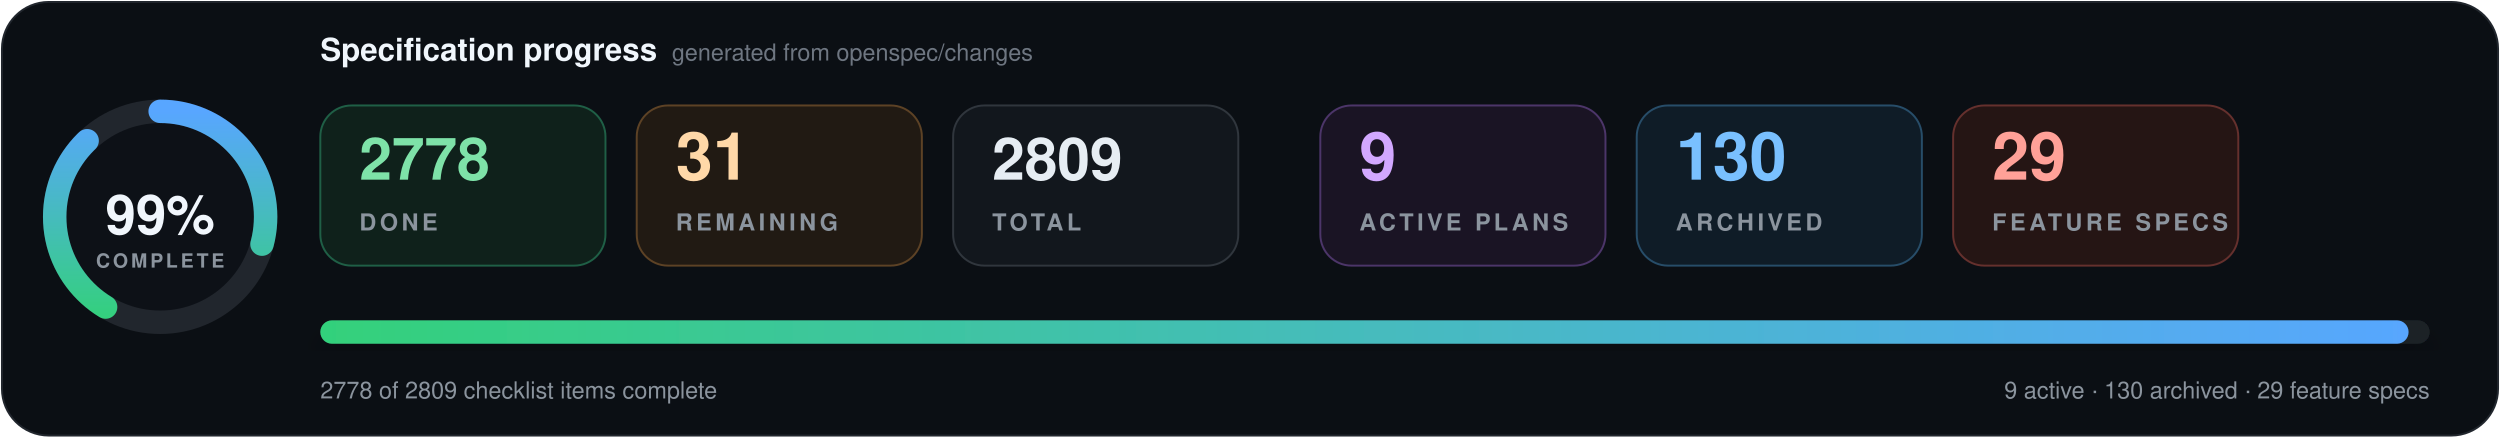
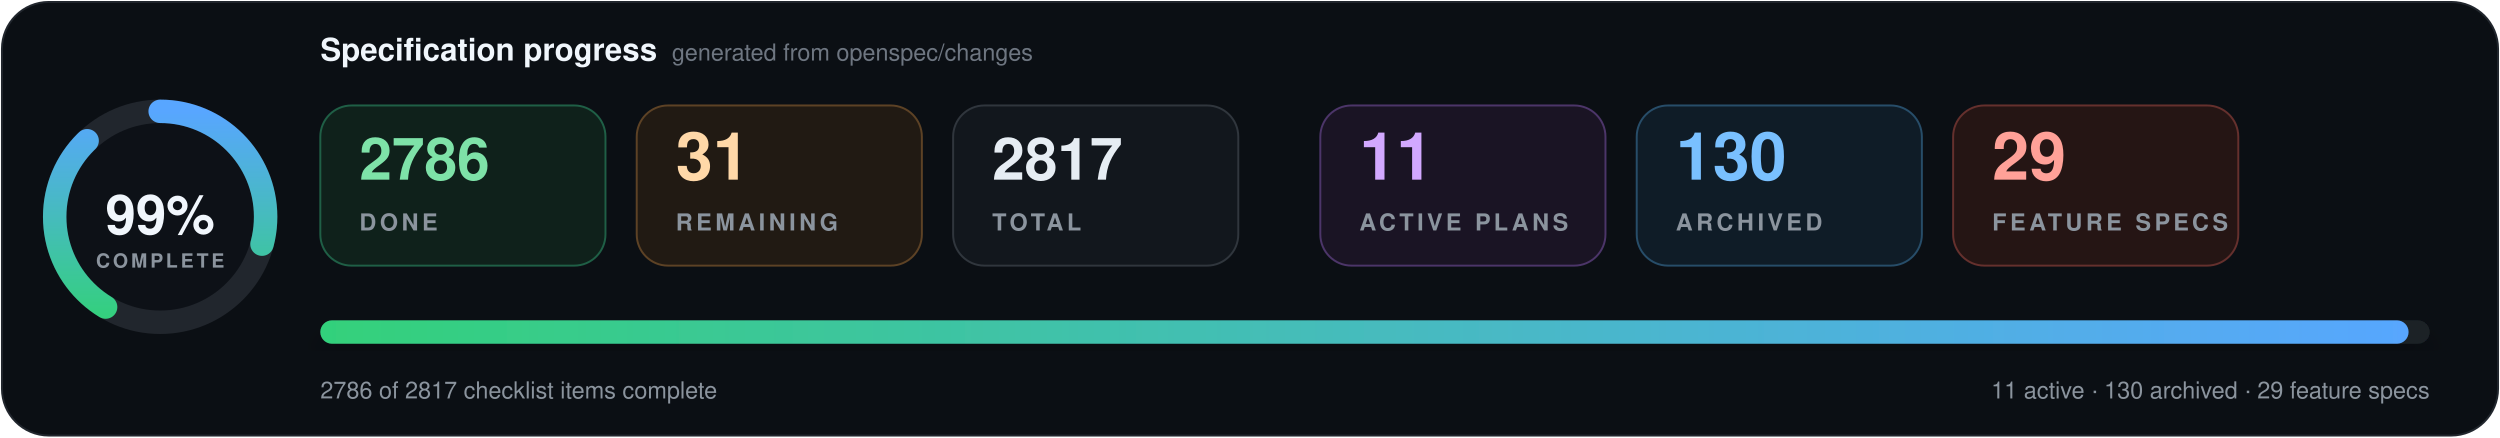
- <svg xmlns="http://www.w3.org/2000/svg" data-cache-version="1789568600" width="1280" height="224" viewBox="0 0 1280 224" role="img" aria-labelledby="title description" font-family="system-ui, -apple-system, BlinkMacSystemFont, 'Segoe UI', Helvetica, Arial, sans-serif" font-variant-numeric="tabular-nums">
+ <svg xmlns="http://www.w3.org/2000/svg" data-cache-version="1789573646" width="1280" height="224" viewBox="0 0 1280 224" role="img" aria-labelledby="title description" font-family="system-ui, -apple-system, BlinkMacSystemFont, 'Segoe UI', Helvetica, Arial, sans-serif" font-variant-numeric="tabular-nums">
  <defs>
    <linearGradient id="progress" x1="0" x2="1">
      <stop offset="0" stop-color="#33d17a" />
      <stop offset="1" stop-color="#58a6ff" />
    </linearGradient>
    <filter id="shadow" x="-10%" y="-20%" width="120%" height="150%">
      <feDropShadow dx="0" dy="7" stdDeviation="9" flood-color="#000" flood-opacity=".28" />
    </filter>
  </defs>
  <rect x="1" y="1" width="1278" height="222" rx="24" fill="#0b0f14" stroke="#21262d" />
  <g transform="translate(82 111)">
    <circle r="54" fill="#0d1117" stroke="#21262d" stroke-width="12" />
    <circle r="54" fill="none" stroke="url(#progress)" stroke-width="12" stroke-linecap="round" pathLength="100" stroke-dasharray="99 100" transform="rotate(-90)" />
    <text y="-1" text-anchor="middle" dominant-baseline="middle" fill="#f0f6fc" font-size="28" font-weight="800">99%</text>
    <text y="26" text-anchor="middle" fill="#8b949e" font-size="10" font-weight="700" letter-spacing="1.5">COMPLETE</text>
  </g>
  <text x="164" y="31" fill="#f0f6fc" font-size="16" font-weight="750">Specification progress</text>
  <text x="344" y="31" fill="#6e7681" font-size="12">generated from openspec/changes</text>
  <g transform="translate(164 54)">
    <rect width="146" height="82" rx="16" fill="#0f211b" stroke="#1f5f46" />
-     <text x="20" y="38" fill="#7ee2a8" font-size="30" font-weight="750">2778</text>
+     <text x="20" y="38" fill="#7ee2a8" font-size="30" font-weight="750">2786</text>
    <text x="20" y="64" fill="#8b949e" font-size="12" font-weight="700" letter-spacing="1.8">DONE</text>
  </g>
  <g transform="translate(326 54)">
    <rect width="146" height="82" rx="16" fill="#211a13" stroke="#5d4225" />
    <text x="20" y="38" fill="#ffd8a8" font-size="34" font-weight="750">31</text>
    <text x="20" y="64" fill="#8b949e" font-size="12" font-weight="700" letter-spacing="1.8">REMAINING</text>
  </g>
  <g transform="translate(488 54)">
    <rect width="146" height="82" rx="16" fill="#12171d" stroke="#30363d" />
-     <text x="20" y="38" fill="#e6edf3" font-size="30" font-weight="750">2809</text>
+     <text x="20" y="38" fill="#e6edf3" font-size="30" font-weight="750">2817</text>
    <text x="20" y="64" fill="#8b949e" font-size="12" font-weight="700" letter-spacing="1.8">TOTAL</text>
  </g>
  <g transform="translate(676 54)">
    <rect width="146" height="82" rx="16" fill="#1a1424" stroke="#4c3569" />
-     <text x="20" y="38" fill="#d2a8ff" font-size="34" font-weight="750">9</text>
+     <text x="20" y="38" fill="#d2a8ff" font-size="34" font-weight="750">11</text>
    <text x="20" y="64" fill="#8b949e" font-size="12" font-weight="700" letter-spacing="1.8">ACTIVE PLANS</text>
  </g>
  <g transform="translate(838 54)">
    <rect width="146" height="82" rx="16" fill="#0f1c27" stroke="#274d69" />
    <text x="20" y="38" fill="#79c0ff" font-size="34" font-weight="750">130</text>
    <text x="20" y="64" fill="#8b949e" font-size="12" font-weight="700" letter-spacing="1.8">ARCHIVED</text>
  </g>
  <g transform="translate(1000 54)">
    <rect width="146" height="82" rx="16" fill="#251514" stroke="#65302d" />
    <text x="20" y="38" fill="#ffa198" font-size="34" font-weight="750">29</text>
    <text x="20" y="64" fill="#8b949e" font-size="12" font-weight="700" letter-spacing="1.8">FEATURE SPECS</text>
  </g>
  <g filter="url(#shadow)">
    <rect x="164" y="164" width="1080" height="12" rx="6" fill="#1b2128" />
    <rect x="164" y="164" width="1069.2" height="12" rx="6" fill="url(#progress)" />
  </g>
-   <text x="164" y="204" fill="#8b949e" font-size="12">2778 of 2809 checklist items complete</text>
-   <text x="1244" y="204" text-anchor="end" fill="#8b949e" font-size="12">9 active · 130 archived · 29 feature specs</text>
+   <text x="164" y="204" fill="#8b949e" font-size="12">2786 of 2817 checklist items complete</text>
+   <text x="1244" y="204" text-anchor="end" fill="#8b949e" font-size="12">11 active · 130 archived · 29 feature specs</text>
</svg>
